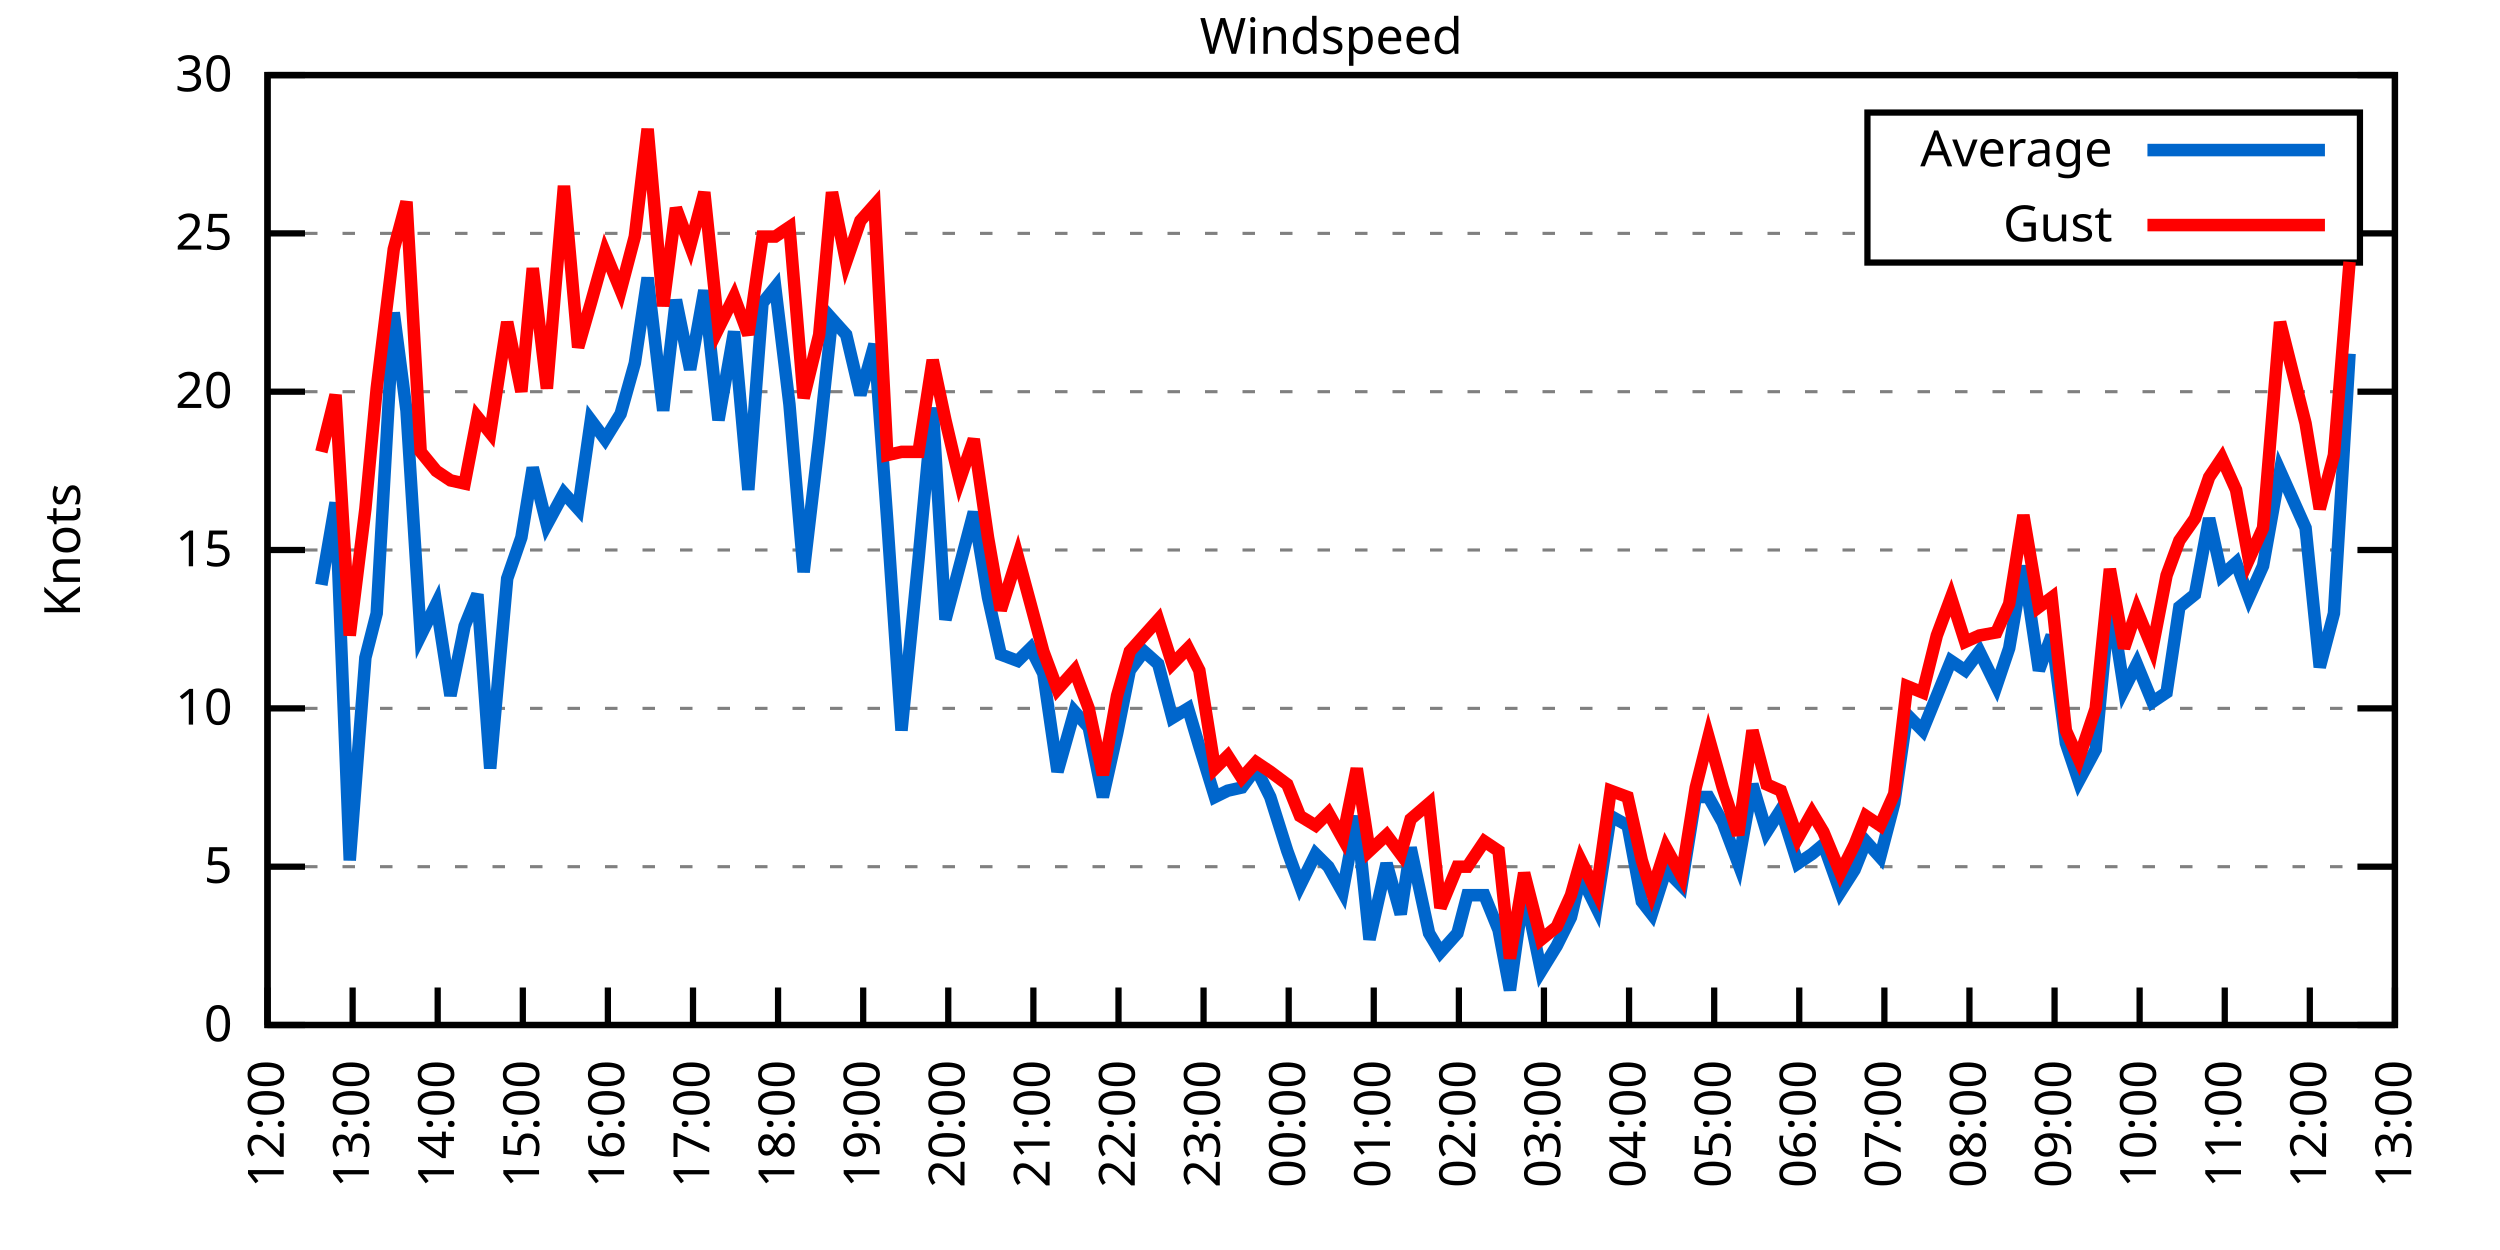
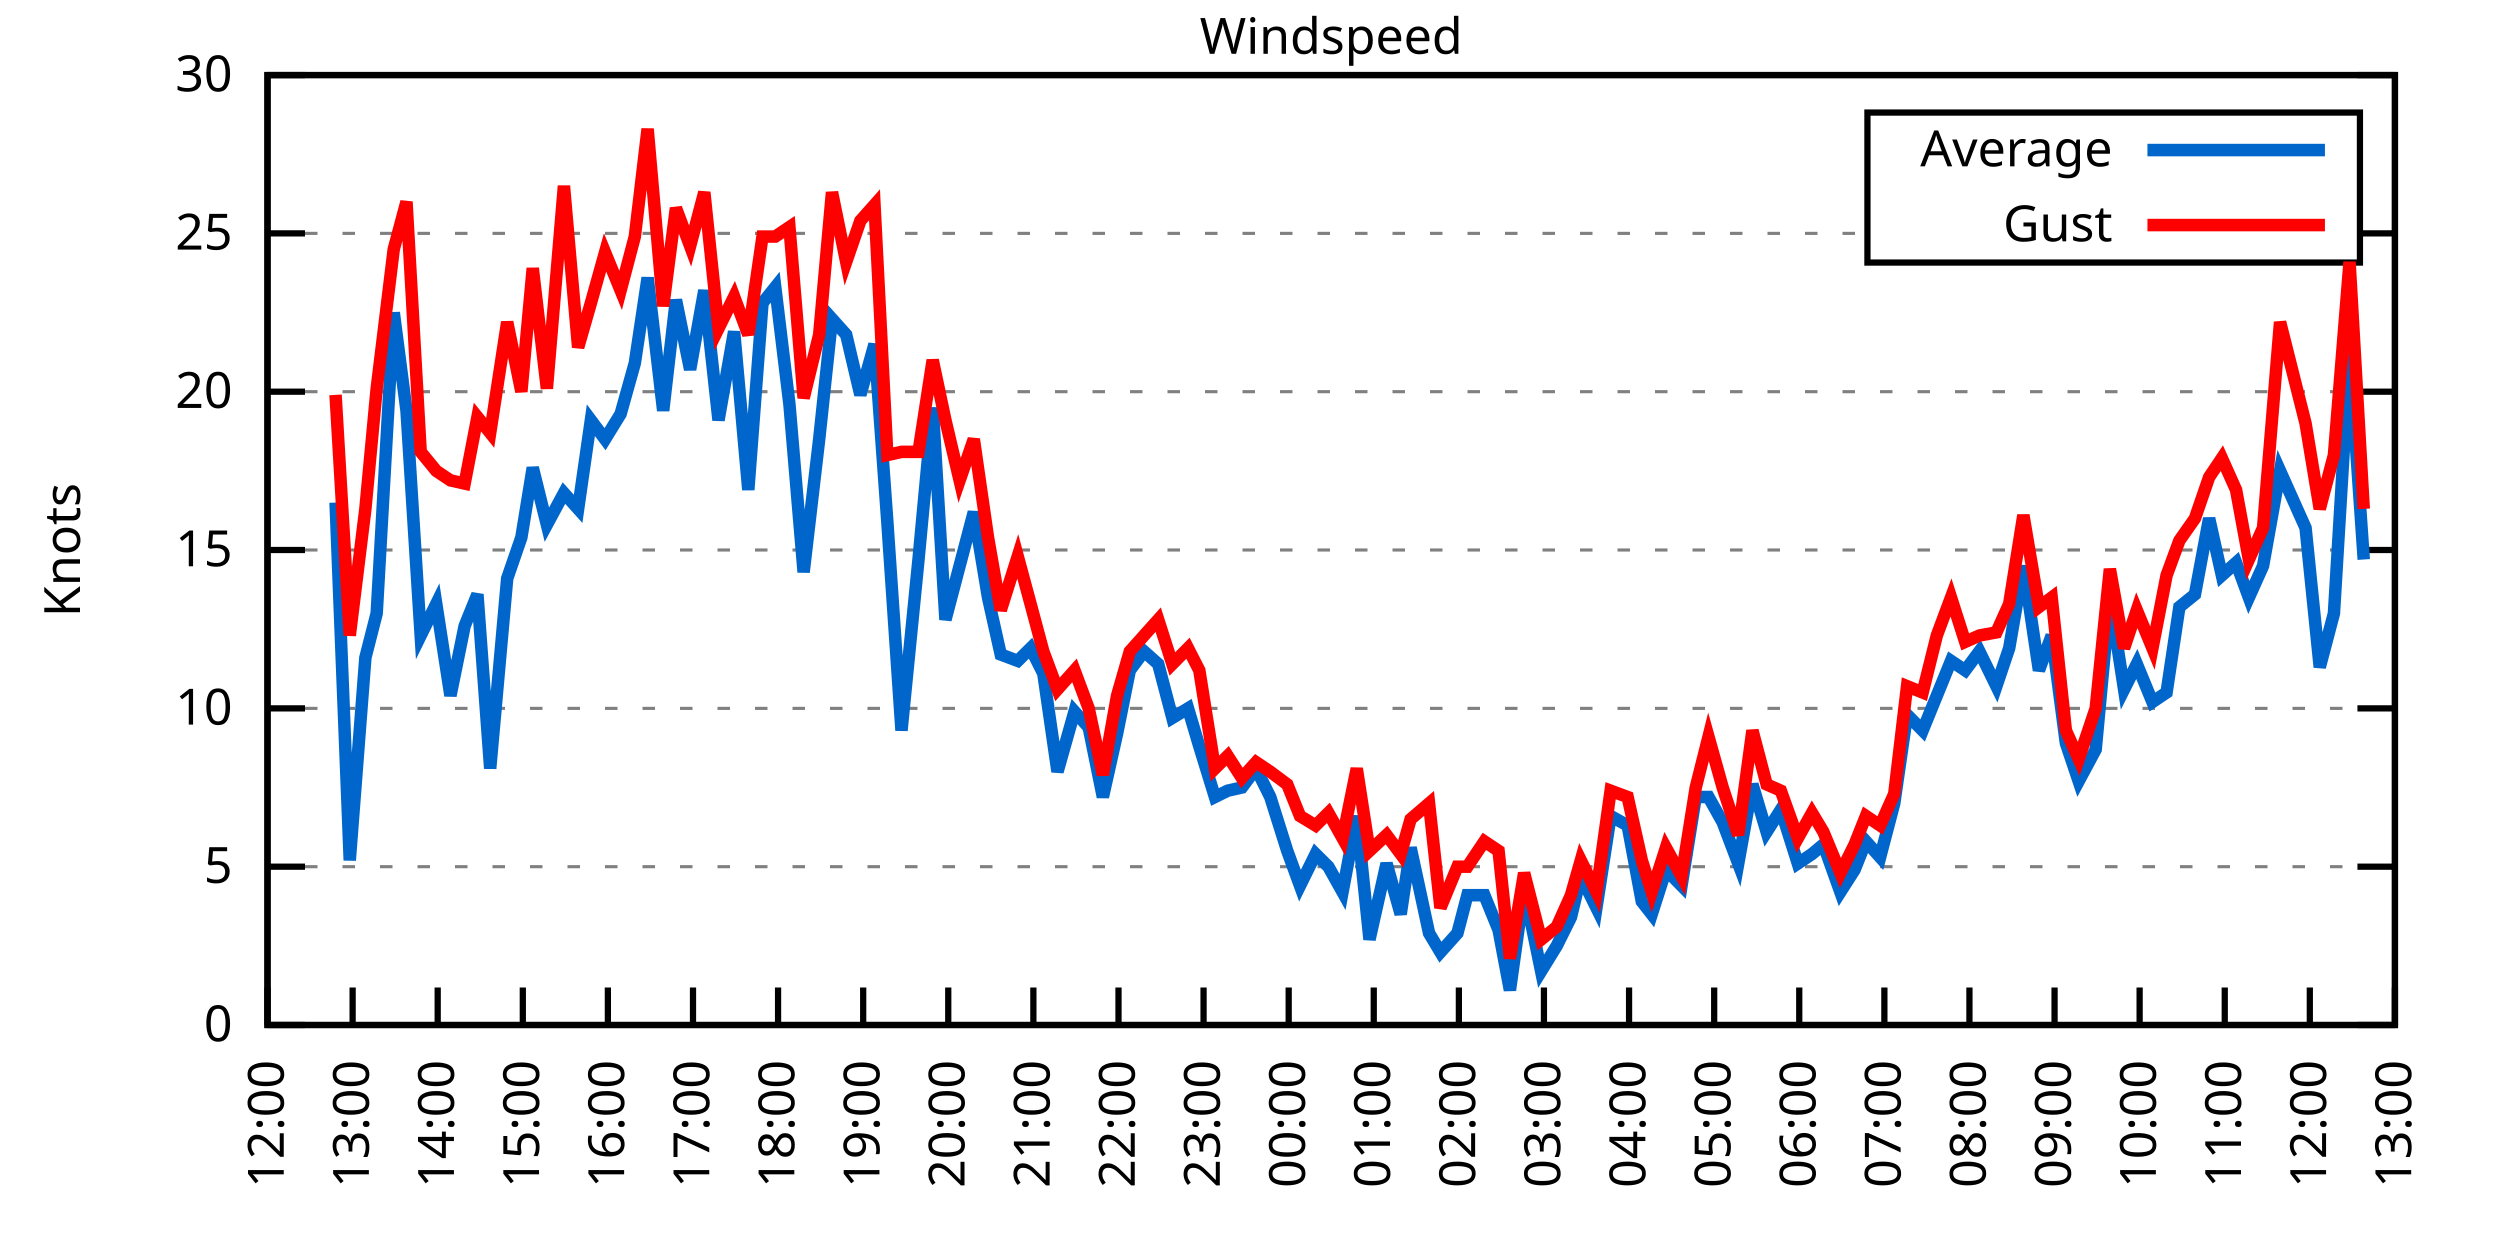
<svg xmlns="http://www.w3.org/2000/svg" xmlns:xlink="http://www.w3.org/1999/xlink" width="400" height="200" viewBox="0 0 400 200">
  <g id="gnuplot_canvas">
    <rect x="0" y="0" width="400" height="200" fill="none" />
    <defs>
      <circle id="gpDot" r="0.5" stroke-width="0.5" stroke="currentColor" />
      <path id="gpPt0" stroke-width="0.333" stroke="currentColor" d="M-1,0 h2 M0,-1 v2" />
      <path id="gpPt1" stroke-width="0.333" stroke="currentColor" d="M-1,-1 L1,1 M1,-1 L-1,1" />
      <path id="gpPt2" stroke-width="0.333" stroke="currentColor" d="M-1,0 L1,0 M0,-1 L0,1 M-1,-1 L1,1 M-1,1 L1,-1" />
      <rect id="gpPt3" stroke-width="0.333" stroke="currentColor" x="-1" y="-1" width="2" height="2" />
      <rect id="gpPt4" stroke-width="0.333" stroke="currentColor" fill="currentColor" x="-1" y="-1" width="2" height="2" />
      <circle id="gpPt5" stroke-width="0.333" stroke="currentColor" cx="0" cy="0" r="1" />
      <use xlink:href="#gpPt5" id="gpPt6" fill="currentColor" stroke="none" />
      <path id="gpPt7" stroke-width="0.333" stroke="currentColor" d="M0,-1.33 L-1.33,0.67 L1.33,0.67 z" />
      <use xlink:href="#gpPt7" id="gpPt8" fill="currentColor" stroke="none" />
      <use xlink:href="#gpPt7" id="gpPt9" stroke="currentColor" transform="rotate(180)" />
      <use xlink:href="#gpPt9" id="gpPt10" fill="currentColor" stroke="none" />
      <use xlink:href="#gpPt3" id="gpPt11" stroke="currentColor" transform="rotate(45)" />
      <use xlink:href="#gpPt11" id="gpPt12" fill="currentColor" stroke="none" />
      <path id="gpPt13" stroke-width="0.333" stroke="currentColor" d="M0,1.330 L1.265,0.411 L0.782,-1.067 L-0.782,-1.076 L-1.265,0.411 z" />
      <use xlink:href="#gpPt13" id="gpPt14" fill="currentColor" stroke="none" />
      <filter id="textbox" filterUnits="objectBoundingBox" x="0" y="0" height="1" width="1">
        <feFlood flood-color="white" flood-opacity="1" result="bgnd" />
        <feComposite in="SourceGraphic" in2="bgnd" operator="atop" />
      </filter>
      <filter id="greybox" filterUnits="objectBoundingBox" x="0" y="0" height="1" width="1">
        <feFlood flood-color="lightgrey" flood-opacity="1" result="grey" />
        <feComposite in="SourceGraphic" in2="grey" operator="atop" />
      </filter>
    </defs>
    <g fill="none" color="white" stroke="currentColor" stroke-width="1.00" stroke-linecap="butt" stroke-linejoin="miter">
</g>
    <g fill="none" color="black" stroke="currentColor" stroke-width="1.00" stroke-linecap="butt" stroke-linejoin="miter">
      <g stroke="none" shape-rendering="crispEdges">
        <polygon fill="rgb(255, 255, 255)" points="42.80,164.00 383.18,164.00 383.18,12.02 42.80,12.02 " />
      </g>
    </g>
    <g fill="none" color="black" stroke="currentColor" stroke-width="1.00" stroke-linecap="butt" stroke-linejoin="miter">
</g>
    <g fill="none" color="black" stroke="black" stroke-width="0.50" stroke-linecap="butt" stroke-linejoin="miter">
</g>
    <g fill="none" color="gray" stroke="currentColor" stroke-width="0.50" stroke-linecap="butt" stroke-linejoin="miter">
      <path stroke="gray" stroke-dasharray="2,4" class="gridline" d="M42.80,164.00 L383.19,164.00  " />
    </g>
    <g fill="none" color="gray" stroke="gray" stroke-width="1.00" stroke-linecap="butt" stroke-linejoin="miter">
</g>
    <g fill="none" color="black" stroke="currentColor" stroke-width="1.00" stroke-linecap="butt" stroke-linejoin="miter">
      <path stroke="black" d="M42.80,164.00 L48.80,164.00 M383.19,164.00 L377.19,164.00  " />
      <g transform="translate(37.20,166.60)" stroke="none" fill="black" font-family="Sans" font-size="8.00" text-anchor="end">
        <text>
          <tspan font-family="Sans"> 0</tspan>
        </text>
      </g>
    </g>
    <g fill="none" color="black" stroke="currentColor" stroke-width="1.00" stroke-linecap="butt" stroke-linejoin="miter">
</g>
    <g fill="none" color="black" stroke="black" stroke-width="0.50" stroke-linecap="butt" stroke-linejoin="miter">
</g>
    <g fill="none" color="gray" stroke="currentColor" stroke-width="0.50" stroke-linecap="butt" stroke-linejoin="miter">
      <path stroke="gray" stroke-dasharray="2,4" class="gridline" d="M42.80,138.67 L383.19,138.67  " />
    </g>
    <g fill="none" color="gray" stroke="gray" stroke-width="1.00" stroke-linecap="butt" stroke-linejoin="miter">
</g>
    <g fill="none" color="black" stroke="currentColor" stroke-width="1.00" stroke-linecap="butt" stroke-linejoin="miter">
      <path stroke="black" d="M42.80,138.67 L48.80,138.67 M383.19,138.67 L377.19,138.67  " />
      <g transform="translate(37.20,141.27)" stroke="none" fill="black" font-family="Sans" font-size="8.00" text-anchor="end">
        <text>
          <tspan font-family="Sans"> 5</tspan>
        </text>
      </g>
    </g>
    <g fill="none" color="black" stroke="currentColor" stroke-width="1.00" stroke-linecap="butt" stroke-linejoin="miter">
</g>
    <g fill="none" color="black" stroke="black" stroke-width="0.50" stroke-linecap="butt" stroke-linejoin="miter">
</g>
    <g fill="none" color="gray" stroke="currentColor" stroke-width="0.50" stroke-linecap="butt" stroke-linejoin="miter">
      <path stroke="gray" stroke-dasharray="2,4" class="gridline" d="M42.80,113.34 L383.19,113.34  " />
    </g>
    <g fill="none" color="gray" stroke="gray" stroke-width="1.00" stroke-linecap="butt" stroke-linejoin="miter">
</g>
    <g fill="none" color="black" stroke="currentColor" stroke-width="1.00" stroke-linecap="butt" stroke-linejoin="miter">
      <path stroke="black" d="M42.80,113.34 L48.80,113.34 M383.19,113.34 L377.19,113.34  " />
      <g transform="translate(37.20,115.94)" stroke="none" fill="black" font-family="Sans" font-size="8.00" text-anchor="end">
        <text>
          <tspan font-family="Sans"> 10</tspan>
        </text>
      </g>
    </g>
    <g fill="none" color="black" stroke="currentColor" stroke-width="1.00" stroke-linecap="butt" stroke-linejoin="miter">
</g>
    <g fill="none" color="black" stroke="black" stroke-width="0.50" stroke-linecap="butt" stroke-linejoin="miter">
</g>
    <g fill="none" color="gray" stroke="currentColor" stroke-width="0.50" stroke-linecap="butt" stroke-linejoin="miter">
      <path stroke="gray" stroke-dasharray="2,4" class="gridline" d="M42.80,88.00 L383.19,88.00  " />
    </g>
    <g fill="none" color="gray" stroke="gray" stroke-width="1.00" stroke-linecap="butt" stroke-linejoin="miter">
</g>
    <g fill="none" color="black" stroke="currentColor" stroke-width="1.00" stroke-linecap="butt" stroke-linejoin="miter">
      <path stroke="black" d="M42.80,88.00 L48.80,88.00 M383.19,88.00 L377.19,88.00  " />
      <g transform="translate(37.20,90.60)" stroke="none" fill="black" font-family="Sans" font-size="8.00" text-anchor="end">
        <text>
          <tspan font-family="Sans"> 15</tspan>
        </text>
      </g>
    </g>
    <g fill="none" color="black" stroke="currentColor" stroke-width="1.00" stroke-linecap="butt" stroke-linejoin="miter">
</g>
    <g fill="none" color="black" stroke="black" stroke-width="0.50" stroke-linecap="butt" stroke-linejoin="miter">
</g>
    <g fill="none" color="gray" stroke="currentColor" stroke-width="0.50" stroke-linecap="butt" stroke-linejoin="miter">
      <path stroke="gray" stroke-dasharray="2,4" class="gridline" d="M42.80,62.67 L383.19,62.67  " />
    </g>
    <g fill="none" color="gray" stroke="gray" stroke-width="1.00" stroke-linecap="butt" stroke-linejoin="miter">
</g>
    <g fill="none" color="black" stroke="currentColor" stroke-width="1.00" stroke-linecap="butt" stroke-linejoin="miter">
      <path stroke="black" d="M42.80,62.67 L48.80,62.67 M383.19,62.67 L377.19,62.67  " />
      <g transform="translate(37.20,65.27)" stroke="none" fill="black" font-family="Sans" font-size="8.00" text-anchor="end">
        <text>
          <tspan font-family="Sans"> 20</tspan>
        </text>
      </g>
    </g>
    <g fill="none" color="black" stroke="currentColor" stroke-width="1.00" stroke-linecap="butt" stroke-linejoin="miter">
</g>
    <g fill="none" color="black" stroke="black" stroke-width="0.50" stroke-linecap="butt" stroke-linejoin="miter">
</g>
    <g fill="none" color="gray" stroke="currentColor" stroke-width="0.50" stroke-linecap="butt" stroke-linejoin="miter">
      <path stroke="gray" stroke-dasharray="2,4" class="gridline" d="M42.80,37.34 L298.79,37.34 M377.59,37.34 L383.19,37.34  " />
    </g>
    <g fill="none" color="gray" stroke="gray" stroke-width="1.00" stroke-linecap="butt" stroke-linejoin="miter">
</g>
    <g fill="none" color="black" stroke="currentColor" stroke-width="1.00" stroke-linecap="butt" stroke-linejoin="miter">
      <path stroke="black" d="M42.80,37.34 L48.80,37.34 M383.19,37.34 L377.19,37.34  " />
      <g transform="translate(37.20,39.94)" stroke="none" fill="black" font-family="Sans" font-size="8.00" text-anchor="end">
        <text>
          <tspan font-family="Sans"> 25</tspan>
        </text>
      </g>
    </g>
    <g fill="none" color="black" stroke="currentColor" stroke-width="1.00" stroke-linecap="butt" stroke-linejoin="miter">
</g>
    <g fill="none" color="black" stroke="black" stroke-width="0.50" stroke-linecap="butt" stroke-linejoin="miter">
</g>
    <g fill="none" color="gray" stroke="currentColor" stroke-width="0.50" stroke-linecap="butt" stroke-linejoin="miter">
      <path stroke="gray" stroke-dasharray="2,4" class="gridline" d="M42.80,12.01 L383.19,12.01  " />
    </g>
    <g fill="none" color="gray" stroke="gray" stroke-width="1.00" stroke-linecap="butt" stroke-linejoin="miter">
</g>
    <g fill="none" color="black" stroke="currentColor" stroke-width="1.00" stroke-linecap="butt" stroke-linejoin="miter">
      <path stroke="black" d="M42.80,12.01 L48.80,12.01 M383.19,12.01 L377.19,12.01  " />
      <g transform="translate(37.20,14.61)" stroke="none" fill="black" font-family="Sans" font-size="8.00" text-anchor="end">
        <text>
          <tspan font-family="Sans"> 30</tspan>
        </text>
      </g>
    </g>
    <g fill="none" color="black" stroke="currentColor" stroke-width="1.00" stroke-linecap="butt" stroke-linejoin="miter">
      <path stroke="black" d="M42.80,164.00 L42.80,158.00  " />
      <g transform="translate(45.40,169.60) rotate(270.00)" stroke="none" fill="black" font-family="Sans" font-size="8.00" text-anchor="end">
        <text>
          <tspan font-family="Sans">12:00</tspan>
        </text>
      </g>
    </g>
    <g fill="none" color="black" stroke="currentColor" stroke-width="1.00" stroke-linecap="butt" stroke-linejoin="miter">
      <path stroke="black" d="M56.42,164.00 L56.42,158.00  " />
      <g transform="translate(59.02,169.60) rotate(270.00)" stroke="none" fill="black" font-family="Sans" font-size="8.00" text-anchor="end">
        <text>
          <tspan font-family="Sans">13:00</tspan>
        </text>
      </g>
    </g>
    <g fill="none" color="black" stroke="currentColor" stroke-width="1.00" stroke-linecap="butt" stroke-linejoin="miter">
      <path stroke="black" d="M70.03,164.00 L70.03,158.00  " />
      <g transform="translate(72.63,169.60) rotate(270.00)" stroke="none" fill="black" font-family="Sans" font-size="8.00" text-anchor="end">
        <text>
          <tspan font-family="Sans">14:00</tspan>
        </text>
      </g>
    </g>
    <g fill="none" color="black" stroke="currentColor" stroke-width="1.00" stroke-linecap="butt" stroke-linejoin="miter">
      <path stroke="black" d="M83.65,164.00 L83.65,158.00  " />
      <g transform="translate(86.25,169.60) rotate(270.00)" stroke="none" fill="black" font-family="Sans" font-size="8.00" text-anchor="end">
        <text>
          <tspan font-family="Sans">15:00</tspan>
        </text>
      </g>
    </g>
    <g fill="none" color="black" stroke="currentColor" stroke-width="1.00" stroke-linecap="butt" stroke-linejoin="miter">
      <path stroke="black" d="M97.26,164.00 L97.26,158.00  " />
      <g transform="translate(99.86,169.60) rotate(270.00)" stroke="none" fill="black" font-family="Sans" font-size="8.00" text-anchor="end">
        <text>
          <tspan font-family="Sans">16:00</tspan>
        </text>
      </g>
    </g>
    <g fill="none" color="black" stroke="currentColor" stroke-width="1.00" stroke-linecap="butt" stroke-linejoin="miter">
      <path stroke="black" d="M110.88,164.00 L110.88,158.00  " />
      <g transform="translate(113.48,169.60) rotate(270.00)" stroke="none" fill="black" font-family="Sans" font-size="8.00" text-anchor="end">
        <text>
          <tspan font-family="Sans">17:00</tspan>
        </text>
      </g>
    </g>
    <g fill="none" color="black" stroke="currentColor" stroke-width="1.00" stroke-linecap="butt" stroke-linejoin="miter">
      <path stroke="black" d="M124.49,164.00 L124.49,158.00  " />
      <g transform="translate(127.09,169.60) rotate(270.00)" stroke="none" fill="black" font-family="Sans" font-size="8.00" text-anchor="end">
        <text>
          <tspan font-family="Sans">18:00</tspan>
        </text>
      </g>
    </g>
    <g fill="none" color="black" stroke="currentColor" stroke-width="1.00" stroke-linecap="butt" stroke-linejoin="miter">
      <path stroke="black" d="M138.11,164.00 L138.11,158.00  " />
      <g transform="translate(140.71,169.60) rotate(270.00)" stroke="none" fill="black" font-family="Sans" font-size="8.00" text-anchor="end">
        <text>
          <tspan font-family="Sans">19:00</tspan>
        </text>
      </g>
    </g>
    <g fill="none" color="black" stroke="currentColor" stroke-width="1.00" stroke-linecap="butt" stroke-linejoin="miter">
      <path stroke="black" d="M151.72,164.00 L151.72,158.00  " />
      <g transform="translate(154.32,169.60) rotate(270.00)" stroke="none" fill="black" font-family="Sans" font-size="8.00" text-anchor="end">
        <text>
          <tspan font-family="Sans">20:00</tspan>
        </text>
      </g>
    </g>
    <g fill="none" color="black" stroke="currentColor" stroke-width="1.00" stroke-linecap="butt" stroke-linejoin="miter">
      <path stroke="black" d="M165.34,164.00 L165.34,158.00  " />
      <g transform="translate(167.94,169.60) rotate(270.00)" stroke="none" fill="black" font-family="Sans" font-size="8.00" text-anchor="end">
        <text>
          <tspan font-family="Sans">21:00</tspan>
        </text>
      </g>
    </g>
    <g fill="none" color="black" stroke="currentColor" stroke-width="1.00" stroke-linecap="butt" stroke-linejoin="miter">
      <path stroke="black" d="M178.96,164.00 L178.96,158.00  " />
      <g transform="translate(181.56,169.60) rotate(270.00)" stroke="none" fill="black" font-family="Sans" font-size="8.00" text-anchor="end">
        <text>
          <tspan font-family="Sans">22:00</tspan>
        </text>
      </g>
    </g>
    <g fill="none" color="black" stroke="currentColor" stroke-width="1.00" stroke-linecap="butt" stroke-linejoin="miter">
      <path stroke="black" d="M192.57,164.00 L192.57,158.00  " />
      <g transform="translate(195.17,169.60) rotate(270.00)" stroke="none" fill="black" font-family="Sans" font-size="8.00" text-anchor="end">
        <text>
          <tspan font-family="Sans">23:00</tspan>
        </text>
      </g>
    </g>
    <g fill="none" color="black" stroke="currentColor" stroke-width="1.00" stroke-linecap="butt" stroke-linejoin="miter">
      <path stroke="black" d="M206.19,164.00 L206.19,158.00  " />
      <g transform="translate(208.79,169.60) rotate(270.00)" stroke="none" fill="black" font-family="Sans" font-size="8.00" text-anchor="end">
        <text>
          <tspan font-family="Sans">00:00</tspan>
        </text>
      </g>
    </g>
    <g fill="none" color="black" stroke="currentColor" stroke-width="1.00" stroke-linecap="butt" stroke-linejoin="miter">
      <path stroke="black" d="M219.80,164.00 L219.80,158.00  " />
      <g transform="translate(222.40,169.60) rotate(270.00)" stroke="none" fill="black" font-family="Sans" font-size="8.00" text-anchor="end">
        <text>
          <tspan font-family="Sans">01:00</tspan>
        </text>
      </g>
    </g>
    <g fill="none" color="black" stroke="currentColor" stroke-width="1.00" stroke-linecap="butt" stroke-linejoin="miter">
      <path stroke="black" d="M233.42,164.00 L233.42,158.00  " />
      <g transform="translate(236.02,169.60) rotate(270.00)" stroke="none" fill="black" font-family="Sans" font-size="8.00" text-anchor="end">
        <text>
          <tspan font-family="Sans">02:00</tspan>
        </text>
      </g>
    </g>
    <g fill="none" color="black" stroke="currentColor" stroke-width="1.00" stroke-linecap="butt" stroke-linejoin="miter">
      <path stroke="black" d="M247.03,164.00 L247.03,158.00  " />
      <g transform="translate(249.63,169.60) rotate(270.00)" stroke="none" fill="black" font-family="Sans" font-size="8.00" text-anchor="end">
        <text>
          <tspan font-family="Sans">03:00</tspan>
        </text>
      </g>
    </g>
    <g fill="none" color="black" stroke="currentColor" stroke-width="1.00" stroke-linecap="butt" stroke-linejoin="miter">
      <path stroke="black" d="M260.65,164.00 L260.65,158.00  " />
      <g transform="translate(263.25,169.60) rotate(270.00)" stroke="none" fill="black" font-family="Sans" font-size="8.00" text-anchor="end">
        <text>
          <tspan font-family="Sans">04:00</tspan>
        </text>
      </g>
    </g>
    <g fill="none" color="black" stroke="currentColor" stroke-width="1.00" stroke-linecap="butt" stroke-linejoin="miter">
      <path stroke="black" d="M274.27,164.00 L274.27,158.00  " />
      <g transform="translate(276.87,169.60) rotate(270.00)" stroke="none" fill="black" font-family="Sans" font-size="8.00" text-anchor="end">
        <text>
          <tspan font-family="Sans">05:00</tspan>
        </text>
      </g>
    </g>
    <g fill="none" color="black" stroke="currentColor" stroke-width="1.00" stroke-linecap="butt" stroke-linejoin="miter">
      <path stroke="black" d="M287.88,164.00 L287.88,158.00  " />
      <g transform="translate(290.48,169.60) rotate(270.00)" stroke="none" fill="black" font-family="Sans" font-size="8.00" text-anchor="end">
        <text>
          <tspan font-family="Sans">06:00</tspan>
        </text>
      </g>
    </g>
    <g fill="none" color="black" stroke="currentColor" stroke-width="1.00" stroke-linecap="butt" stroke-linejoin="miter">
      <path stroke="black" d="M301.50,164.00 L301.50,158.00  " />
      <g transform="translate(304.10,169.60) rotate(270.00)" stroke="none" fill="black" font-family="Sans" font-size="8.00" text-anchor="end">
        <text>
          <tspan font-family="Sans">07:00</tspan>
        </text>
      </g>
    </g>
    <g fill="none" color="black" stroke="currentColor" stroke-width="1.00" stroke-linecap="butt" stroke-linejoin="miter">
      <path stroke="black" d="M315.11,164.00 L315.11,158.00  " />
      <g transform="translate(317.71,169.60) rotate(270.00)" stroke="none" fill="black" font-family="Sans" font-size="8.00" text-anchor="end">
        <text>
          <tspan font-family="Sans">08:00</tspan>
        </text>
      </g>
    </g>
    <g fill="none" color="black" stroke="currentColor" stroke-width="1.00" stroke-linecap="butt" stroke-linejoin="miter">
      <path stroke="black" d="M328.73,164.00 L328.73,158.00  " />
      <g transform="translate(331.33,169.60) rotate(270.00)" stroke="none" fill="black" font-family="Sans" font-size="8.00" text-anchor="end">
        <text>
          <tspan font-family="Sans">09:00</tspan>
        </text>
      </g>
    </g>
    <g fill="none" color="black" stroke="currentColor" stroke-width="1.00" stroke-linecap="butt" stroke-linejoin="miter">
      <path stroke="black" d="M342.34,164.00 L342.34,158.00  " />
      <g transform="translate(344.94,169.60) rotate(270.00)" stroke="none" fill="black" font-family="Sans" font-size="8.00" text-anchor="end">
        <text>
          <tspan font-family="Sans">10:00</tspan>
        </text>
      </g>
    </g>
    <g fill="none" color="black" stroke="currentColor" stroke-width="1.00" stroke-linecap="butt" stroke-linejoin="miter">
      <path stroke="black" d="M355.96,164.00 L355.96,158.00  " />
      <g transform="translate(358.56,169.60) rotate(270.00)" stroke="none" fill="black" font-family="Sans" font-size="8.00" text-anchor="end">
        <text>
          <tspan font-family="Sans">11:00</tspan>
        </text>
      </g>
    </g>
    <g fill="none" color="black" stroke="currentColor" stroke-width="1.00" stroke-linecap="butt" stroke-linejoin="miter">
      <path stroke="black" d="M369.57,164.00 L369.57,158.00  " />
      <g transform="translate(372.17,169.60) rotate(270.00)" stroke="none" fill="black" font-family="Sans" font-size="8.00" text-anchor="end">
        <text>
          <tspan font-family="Sans">12:00</tspan>
        </text>
      </g>
    </g>
    <g fill="none" color="black" stroke="currentColor" stroke-width="1.00" stroke-linecap="butt" stroke-linejoin="miter">
      <path stroke="black" d="M383.19,164.00 L383.19,158.00  " />
      <g transform="translate(385.79,169.60) rotate(270.00)" stroke="none" fill="black" font-family="Sans" font-size="8.00" text-anchor="end">
        <text>
          <tspan font-family="Sans">13:00</tspan>
        </text>
      </g>
    </g>
    <g fill="none" color="black" stroke="currentColor" stroke-width="1.00" stroke-linecap="butt" stroke-linejoin="miter">
</g>
    <g fill="none" color="black" stroke="currentColor" stroke-width="1.00" stroke-linecap="butt" stroke-linejoin="miter">
      <path stroke="black" d="M42.80,12.01 L42.80,164.00 L383.19,164.00 L383.19,12.01 L42.80,12.01 Z  " />
    </g>
    <g fill="none" color="black" stroke="currentColor" stroke-width="1.00" stroke-linecap="butt" stroke-linejoin="miter">
</g>
    <g fill="none" color="black" stroke="currentColor" stroke-width="1.00" stroke-linecap="butt" stroke-linejoin="miter">
      <path stroke="black" d="M298.79,42.01 L298.79,18.01 L377.59,18.01 L377.59,42.01 L298.79,42.01 Z  " />
    </g>
    <g id="Windspeed_plot_1">
      <g fill="none" color="white" stroke="black" stroke-width="2.00" stroke-linecap="butt" stroke-linejoin="miter">
</g>
      <g fill="none" color="black" stroke="currentColor" stroke-width="2.00" stroke-linecap="butt" stroke-linejoin="miter">
        <g transform="translate(337.99,26.61)" stroke="none" fill="black" font-family="Sans" font-size="8.00" text-anchor="end">
          <text>
            <tspan font-family="Sans">Average</tspan>
          </text>
        </g>
      </g>
      <g fill="none" color="black" stroke="currentColor" stroke-width="2.00" stroke-linecap="butt" stroke-linejoin="miter">
-         <path stroke="rgb(  0, 102, 204)" d="M343.59,24.01 L371.99,24.01 M51.42,93.58 L53.69,80.41 L55.96,137.66 L58.46,105.23 L60.27,98.14 L63.00,50.01   L65.04,65.71 L67.31,101.68 L69.80,96.62 L72.07,111.31 L74.34,100.16 L76.39,95.10 L78.43,122.96 L81.15,92.56   L83.42,85.98 L85.24,74.83 L87.50,83.95 L90.23,78.89 L92.50,81.42 L94.54,67.23 L96.81,70.27 L99.30,66.22   L101.57,58.11 L103.62,44.43 L106.11,65.71 L108.15,47.98 L110.42,59.13 L112.69,46.46 L114.96,67.23 L117.46,53.05   L119.73,78.38 L122.00,48.49 L124.04,45.95 L126.31,64.70 L128.58,91.55 L131.07,70.27 L133.12,51.02 L135.39,53.55   L137.66,63.18 L139.92,55.07 L141.97,83.45 L144.24,116.88 L146.96,89.52 L149.23,65.21 L151.27,99.15 L153.54,90.54   L155.81,81.93 L158.08,95.60 L160.12,104.72 L162.84,105.74 L164.89,103.71 L166.93,107.76 L169.20,123.47 L171.92,113.84   L174.19,116.38 L176.46,127.52 L178.73,117.39 L180.77,107.26 L183.04,104.22 L185.31,106.24 L187.58,114.86 L190.08,113.34   L191.89,119.42 L194.39,127.52 L196.43,126.51 L198.70,126.00 L200.97,122.96 L203.24,127.52 L205.96,136.14 L208.00,141.71   L210.50,136.64 L212.54,138.67 L214.81,142.72 L217.08,130.56 L219.12,150.32 L221.85,138.16 L224.11,146.27 L225.70,135.63   L228.65,149.31 L230.47,152.35 L233.19,149.31 L234.78,143.23 L237.50,143.23 L239.77,148.80 L241.59,158.43 L243.86,142.21   L246.58,155.39 L249.08,151.33 L251.35,146.77 L252.93,140.19 L255.43,145.25 L257.70,130.56 L260.42,132.08 L262.69,144.24   L264.28,146.27 L266.55,139.17 L269.05,141.71 L271.32,127.52 L273.36,127.52 L275.63,131.58 L278.12,138.16 L280.39,125.50   L282.66,133.10 L284.93,129.55 L287.65,138.16 L289.92,136.64 L291.74,135.12 L294.46,142.72 L296.73,139.17 L298.55,134.62   L300.82,137.15 L303.08,128.54 L305.13,114.35 L307.62,116.88 L309.89,111.31 L312.16,105.74 L314.43,107.26 L316.70,104.22   L319.42,109.79 L321.47,103.71 L323.74,90.54 L326.23,107.26 L328.27,101.68 L330.54,118.91 L332.59,124.99 L335.31,119.92   L337.58,95.60 L339.85,110.30 L341.89,106.24 L344.39,112.32 L346.65,110.80 L348.70,97.12 L351.19,95.10 L353.46,82.94   L355.50,92.06 L357.77,90.03 L359.82,95.60 L362.09,90.54 L364.81,75.34 L368.89,84.46 L371.16,106.75 L373.43,98.14   L375.93,56.59  " />
+         <path stroke="rgb(  0, 102, 204)" d="M343.59,24.01 L371.99,24.01 M53.69,80.41 L55.96,137.66 L58.46,105.23 L60.27,98.14 L63.00,50.01 L65.04,65.71   L67.31,101.68 L69.80,96.62 L72.07,111.31 L74.34,100.16 L76.39,95.10 L78.43,122.96 L81.15,92.56 L83.42,85.98   L85.24,74.83 L87.50,83.95 L90.23,78.89 L92.50,81.42 L94.54,67.23 L96.81,70.27 L99.30,66.22 L101.57,58.11   L103.62,44.43 L106.11,65.71 L108.15,47.98 L110.42,59.13 L112.69,46.46 L114.96,67.23 L117.46,53.05 L119.73,78.38   L122.00,48.49 L124.04,45.95 L126.31,64.70 L128.58,91.55 L131.07,70.27 L133.12,51.02 L135.39,53.55 L137.66,63.18   L139.92,55.07 L141.97,83.45 L144.24,116.88 L146.96,89.52 L149.23,65.21 L151.27,99.15 L153.54,90.54 L155.81,81.93   L158.08,95.60 L160.12,104.72 L162.84,105.74 L164.89,103.71 L166.93,107.76 L169.20,123.47 L171.92,113.84 L174.19,116.38   L176.46,127.52 L178.73,117.39 L180.77,107.26 L183.04,104.22 L185.31,106.24 L187.58,114.86 L190.08,113.34 L191.89,119.42   L194.39,127.52 L196.43,126.51 L198.70,126.00 L200.97,122.96 L203.24,127.52 L205.96,136.14 L208.00,141.71 L210.50,136.64   L212.54,138.67 L214.81,142.72 L217.08,130.56 L219.12,150.32 L221.85,138.16 L224.11,146.27 L225.70,135.63 L228.65,149.31   L230.47,152.35 L233.19,149.31 L234.78,143.23 L237.50,143.23 L239.77,148.80 L241.59,158.43 L243.86,142.21 L246.58,155.39   L249.08,151.33 L251.35,146.77 L252.93,140.19 L255.43,145.25 L257.70,130.56 L260.42,132.08 L262.69,144.24 L264.28,146.27   L266.55,139.17 L269.05,141.71 L271.32,127.52 L273.36,127.52 L275.63,131.58 L278.12,138.16 L280.39,125.50 L282.66,133.10   L284.93,129.55 L287.65,138.16 L289.92,136.64 L291.74,135.12 L294.46,142.72 L296.73,139.17 L298.55,134.62 L300.82,137.15   L303.08,128.54 L305.13,114.35 L307.62,116.88 L309.89,111.31 L312.16,105.74 L314.43,107.26 L316.70,104.22 L319.42,109.79   L321.47,103.71 L323.74,90.54 L326.23,107.26 L328.27,101.68 L330.54,118.91 L332.59,124.99 L335.31,119.92 L337.58,95.60   L339.85,110.30 L341.89,106.24 L344.39,112.32 L346.65,110.80 L348.70,97.12 L351.19,95.10 L353.46,82.94 L355.50,92.06   L357.77,90.03 L359.82,95.60 L362.09,90.54 L364.81,75.34 L368.89,84.46 L371.16,106.75 L373.43,98.14 L375.93,56.59   L378.20,89.52  " />
      </g>
    </g>
    <g id="Windspeed_plot_2">
      <g fill="none" color="black" stroke="currentColor" stroke-width="2.00" stroke-linecap="butt" stroke-linejoin="miter">
        <g transform="translate(337.99,38.61)" stroke="none" fill="black" font-family="Sans" font-size="8.00" text-anchor="end">
          <text>
            <tspan font-family="Sans">Gust</tspan>
          </text>
        </g>
      </g>
      <g fill="none" color="black" stroke="currentColor" stroke-width="2.00" stroke-linecap="butt" stroke-linejoin="miter">
-         <path stroke="rgb(255,   0,   0)" d="M343.59,36.01 L371.99,36.01 M51.42,72.30 L53.69,63.18 L55.96,101.68 L58.46,81.42 L60.27,62.17 L63.00,39.87   L65.04,32.28 L67.31,72.30 L69.80,75.34 L72.07,76.86 L74.34,77.37 L76.39,66.73 L78.43,69.26 L81.15,51.53   L83.42,62.67 L85.24,42.91 L87.50,62.17 L90.23,29.74 L92.50,55.58 L94.54,48.49 L96.81,40.38 L99.30,46.46   L101.57,37.85 L103.62,20.62 L106.11,48.99 L108.15,33.29 L110.42,39.37 L112.69,30.76 L114.96,52.54 L117.46,47.47   L119.73,53.55 L122.00,37.85 L124.04,37.85 L126.31,36.33 L128.58,63.69 L131.07,53.55 L133.12,30.76 L135.39,41.90   L137.66,35.32 L139.92,32.78 L141.97,72.81 L144.24,72.30 L146.96,72.30 L149.23,57.61 L151.27,67.23 L153.54,76.86   L155.81,70.27 L158.08,85.98 L160.12,97.63 L162.84,89.02 L164.89,96.62 L166.93,104.22 L169.20,110.30 L171.92,107.26   L174.19,113.34 L176.46,123.98 L178.73,111.31 L180.77,104.22 L183.04,101.68 L185.31,99.15 L187.58,106.24 L190.08,103.71   L191.89,107.26 L194.39,122.96 L196.43,120.94 L198.70,124.48 L200.97,121.95 L203.24,123.47 L205.96,125.50 L208.00,130.56   L210.50,132.08 L212.54,130.06 L214.81,134.11 L217.08,122.96 L219.12,136.14 L221.85,133.60 L224.11,136.64 L225.70,131.07   L228.65,128.54 L230.47,145.25 L233.19,138.67 L234.78,138.67 L237.50,134.62 L239.77,136.14 L241.59,153.36 L243.86,139.68   L246.58,150.32 L249.08,148.29 L251.35,143.23 L252.93,137.66 L255.43,142.72 L257.70,126.51 L260.42,127.52 L262.69,137.66   L264.28,142.72 L266.55,135.63 L269.05,140.19 L271.32,126.00 L273.36,117.90 L275.63,126.00 L278.12,133.60 L280.39,116.88   L282.66,125.50 L284.93,126.51 L287.65,134.11 L289.92,130.06 L291.74,133.10 L294.46,139.68 L296.73,135.12 L298.55,130.56   L300.82,132.08 L303.08,127.02 L305.13,109.79 L307.62,110.80 L309.89,101.68 L312.16,95.60 L314.43,102.70 L316.70,101.68   L319.42,101.18 L321.47,96.62 L323.74,82.43 L326.23,97.12 L328.27,95.60 L330.54,116.88 L332.59,121.44 L335.31,113.34   L337.58,91.04 L339.85,103.71 L341.89,97.63 L344.39,103.71 L346.65,92.06 L348.70,86.49 L351.19,82.94 L353.46,76.35   L355.50,73.31 L357.77,78.38 L359.82,89.52 L362.09,84.46 L364.81,51.53 L368.89,67.74 L371.16,81.42 L373.43,72.81   L375.93,41.90  " />
+         <path stroke="rgb(255,   0,   0)" d="M343.59,36.01 L371.99,36.01 M53.69,63.18 L55.96,101.68 L58.46,81.42 L60.27,62.17 L63.00,39.87 L65.04,32.28   L67.31,72.30 L69.80,75.34 L72.07,76.86 L74.34,77.37 L76.39,66.73 L78.43,69.26 L81.15,51.53 L83.42,62.67   L85.24,42.91 L87.50,62.17 L90.23,29.74 L92.50,55.58 L94.54,48.49 L96.81,40.38 L99.30,46.46 L101.57,37.85   L103.62,20.62 L106.11,48.99 L108.15,33.29 L110.42,39.37 L112.69,30.76 L114.96,52.54 L117.46,47.47 L119.73,53.55   L122.00,37.85 L124.04,37.85 L126.31,36.33 L128.58,63.69 L131.07,53.55 L133.12,30.76 L135.39,41.90 L137.66,35.32   L139.92,32.78 L141.97,72.81 L144.24,72.30 L146.96,72.30 L149.23,57.61 L151.27,67.23 L153.54,76.86 L155.81,70.27   L158.08,85.98 L160.12,97.63 L162.84,89.02 L164.89,96.62 L166.93,104.22 L169.20,110.30 L171.92,107.26 L174.19,113.34   L176.46,123.98 L178.73,111.31 L180.77,104.22 L183.04,101.68 L185.31,99.15 L187.58,106.24 L190.08,103.71 L191.89,107.26   L194.39,122.96 L196.43,120.94 L198.70,124.48 L200.97,121.95 L203.24,123.47 L205.96,125.50 L208.00,130.56 L210.50,132.08   L212.54,130.06 L214.81,134.11 L217.08,122.96 L219.12,136.14 L221.85,133.60 L224.11,136.64 L225.70,131.07 L228.65,128.54   L230.47,145.25 L233.19,138.67 L234.78,138.67 L237.50,134.62 L239.77,136.14 L241.59,153.36 L243.86,139.68 L246.58,150.32   L249.08,148.29 L251.35,143.23 L252.93,137.66 L255.43,142.72 L257.70,126.51 L260.42,127.52 L262.69,137.66 L264.28,142.72   L266.55,135.63 L269.05,140.19 L271.32,126.00 L273.36,117.90 L275.63,126.00 L278.12,133.60 L280.39,116.88 L282.66,125.50   L284.93,126.51 L287.65,134.11 L289.92,130.06 L291.74,133.10 L294.46,139.68 L296.73,135.12 L298.55,130.56 L300.82,132.08   L303.08,127.02 L305.13,109.79 L307.62,110.80 L309.89,101.68 L312.16,95.60 L314.43,102.70 L316.70,101.68 L319.42,101.18   L321.47,96.62 L323.74,82.43 L326.23,97.12 L328.27,95.60 L330.54,116.88 L332.59,121.44 L335.31,113.34 L337.58,91.04   L339.85,103.71 L341.89,97.63 L344.39,103.71 L346.65,92.06 L348.70,86.49 L351.19,82.94 L353.46,76.35 L355.50,73.31   L357.77,78.38 L359.82,89.52 L362.09,84.46 L364.81,51.53 L368.89,67.74 L371.16,81.42 L373.43,72.81 L375.93,41.90   L378.20,81.42  " />
      </g>
    </g>
    <g fill="none" color="black" stroke="currentColor" stroke-width="2.00" stroke-linecap="butt" stroke-linejoin="miter">
</g>
    <g fill="none" color="black" stroke="black" stroke-width="1.00" stroke-linecap="butt" stroke-linejoin="miter">
</g>
    <g fill="none" color="black" stroke="currentColor" stroke-width="1.00" stroke-linecap="butt" stroke-linejoin="miter">
      <path stroke="black" d="M42.80,12.01 L42.80,164.00 L383.19,164.00 L383.19,12.01 L42.80,12.01 Z  " />
      <g transform="translate(12.80,88.01) rotate(270.00)" stroke="none" fill="black" font-family="Sans" font-size="8.00" text-anchor="middle">
        <text>
          <tspan font-family="Sans">Knots</tspan>
        </text>
      </g>
    </g>
    <g fill="none" color="black" stroke="currentColor" stroke-width="1.00" stroke-linecap="butt" stroke-linejoin="miter">
</g>
    <g fill="none" color="black" stroke="currentColor" stroke-width="1.00" stroke-linecap="butt" stroke-linejoin="miter">
      <g transform="translate(212.99,8.61)" stroke="none" fill="black" font-family="Sans" font-size="8.00" text-anchor="middle">
        <text>
          <tspan font-family="Sans">Windspeed</tspan>
        </text>
      </g>
    </g>
    <g fill="none" color="black" stroke="currentColor" stroke-width="1.00" stroke-linecap="butt" stroke-linejoin="miter">
</g>
  </g>
</svg>
